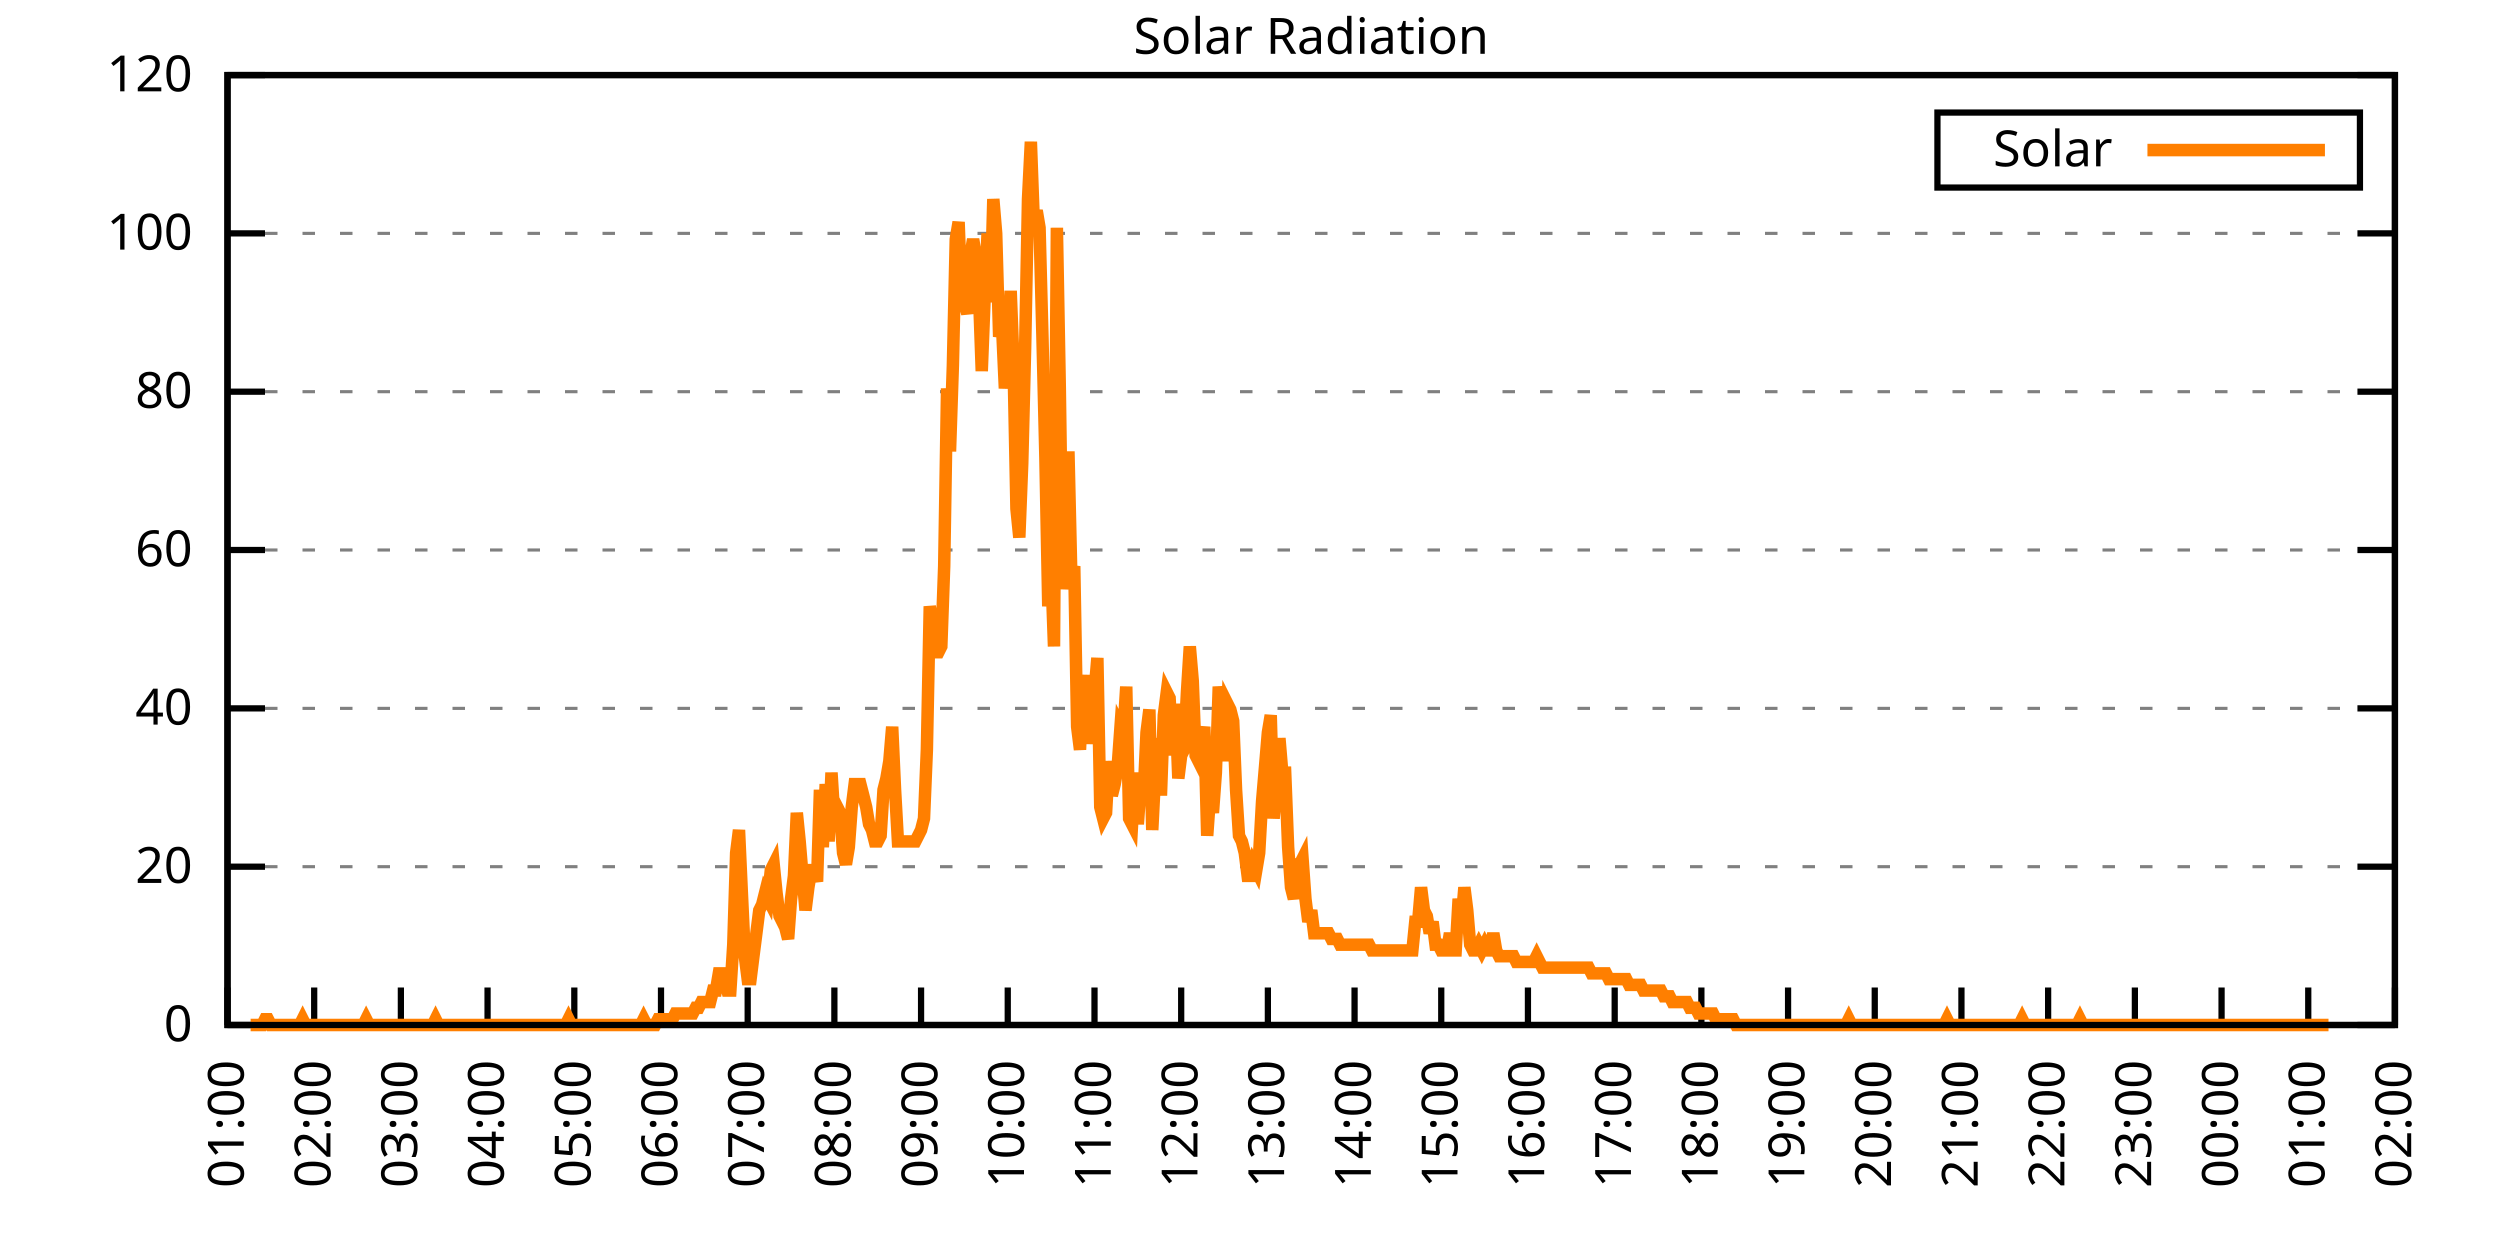
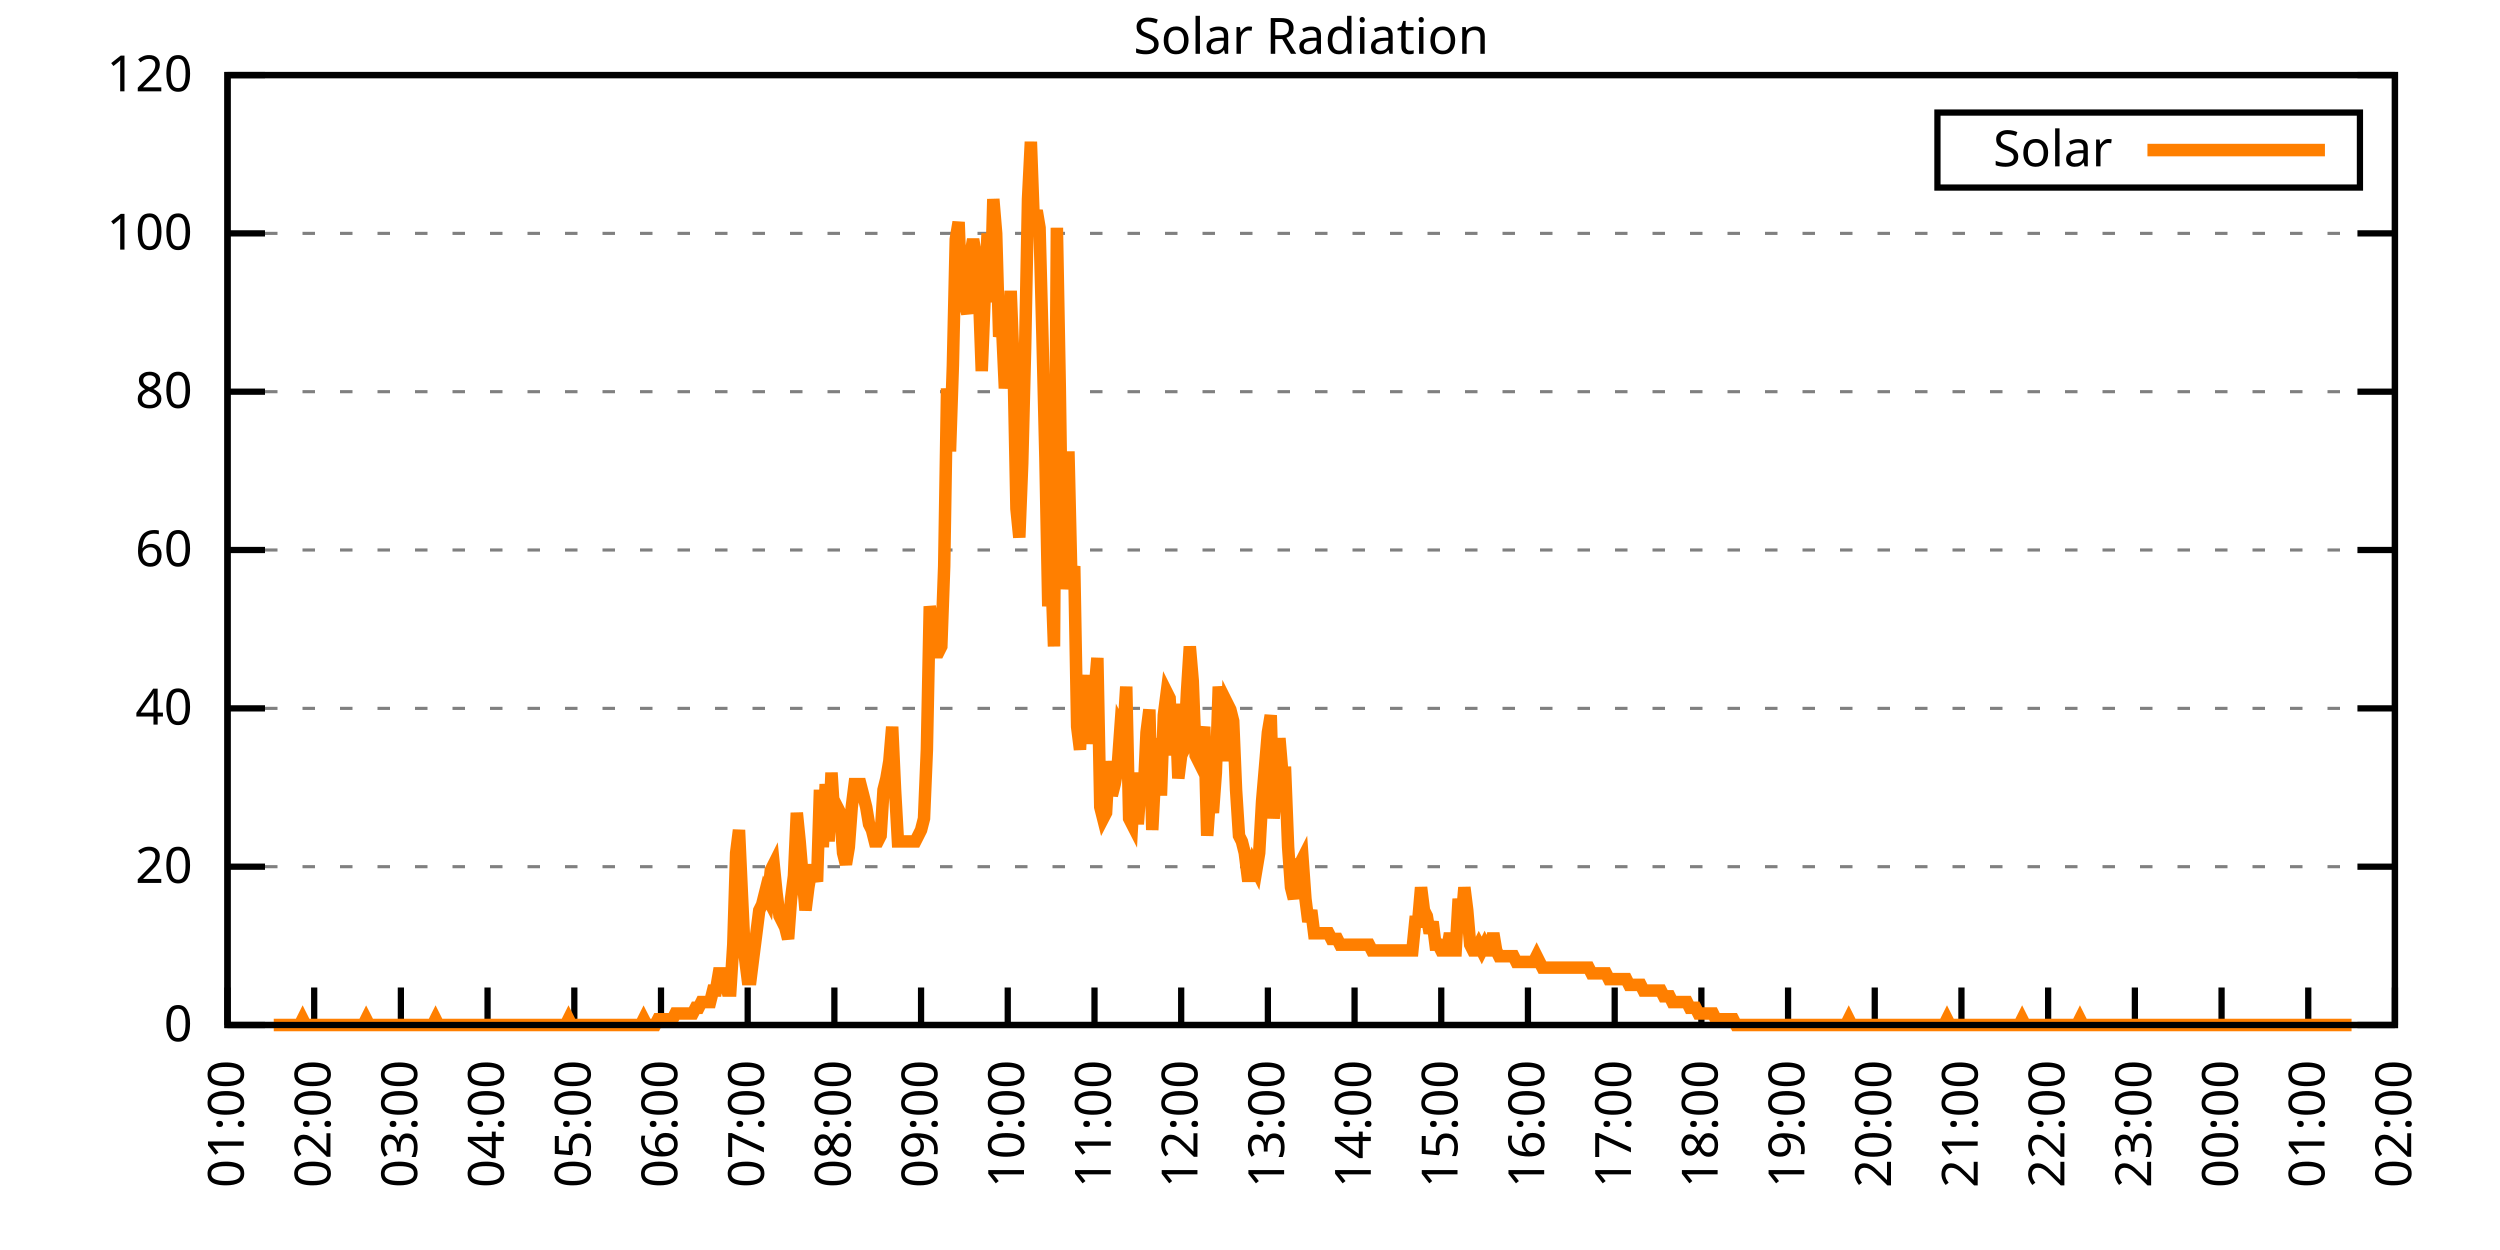
<svg xmlns="http://www.w3.org/2000/svg" xmlns:xlink="http://www.w3.org/1999/xlink" width="400" height="200" viewBox="0 0 400 200">
  <g id="gnuplot_canvas">
    <rect x="0" y="0" width="400" height="200" fill="none" />
    <defs>
      <circle id="gpDot" r="0.5" stroke-width="0.5" stroke="currentColor" />
      <path id="gpPt0" stroke-width="0.333" stroke="currentColor" d="M-1,0 h2 M0,-1 v2" />
      <path id="gpPt1" stroke-width="0.333" stroke="currentColor" d="M-1,-1 L1,1 M1,-1 L-1,1" />
      <path id="gpPt2" stroke-width="0.333" stroke="currentColor" d="M-1,0 L1,0 M0,-1 L0,1 M-1,-1 L1,1 M-1,1 L1,-1" />
      <rect id="gpPt3" stroke-width="0.333" stroke="currentColor" x="-1" y="-1" width="2" height="2" />
      <rect id="gpPt4" stroke-width="0.333" stroke="currentColor" fill="currentColor" x="-1" y="-1" width="2" height="2" />
      <circle id="gpPt5" stroke-width="0.333" stroke="currentColor" cx="0" cy="0" r="1" />
      <use xlink:href="#gpPt5" id="gpPt6" fill="currentColor" stroke="none" />
      <path id="gpPt7" stroke-width="0.333" stroke="currentColor" d="M0,-1.33 L-1.33,0.67 L1.33,0.67 z" />
      <use xlink:href="#gpPt7" id="gpPt8" fill="currentColor" stroke="none" />
      <use xlink:href="#gpPt7" id="gpPt9" stroke="currentColor" transform="rotate(180)" />
      <use xlink:href="#gpPt9" id="gpPt10" fill="currentColor" stroke="none" />
      <use xlink:href="#gpPt3" id="gpPt11" stroke="currentColor" transform="rotate(45)" />
      <use xlink:href="#gpPt11" id="gpPt12" fill="currentColor" stroke="none" />
      <path id="gpPt13" stroke-width="0.333" stroke="currentColor" d="M0,1.330 L1.265,0.411 L0.782,-1.067 L-0.782,-1.076 L-1.265,0.411 z" />
      <use xlink:href="#gpPt13" id="gpPt14" fill="currentColor" stroke="none" />
      <filter id="textbox" filterUnits="objectBoundingBox" x="0" y="0" height="1" width="1">
        <feFlood flood-color="white" flood-opacity="1" result="bgnd" />
        <feComposite in="SourceGraphic" in2="bgnd" operator="atop" />
      </filter>
      <filter id="greybox" filterUnits="objectBoundingBox" x="0" y="0" height="1" width="1">
        <feFlood flood-color="lightgrey" flood-opacity="1" result="grey" />
        <feComposite in="SourceGraphic" in2="grey" operator="atop" />
      </filter>
    </defs>
    <g fill="none" color="white" stroke="currentColor" stroke-width="1.00" stroke-linecap="butt" stroke-linejoin="miter">
</g>
    <g fill="none" color="black" stroke="currentColor" stroke-width="1.00" stroke-linecap="butt" stroke-linejoin="miter">
      <g stroke="none" shape-rendering="crispEdges">
        <polygon fill="rgb(255, 255, 255)" points="36.40,164.00 383.18,164.00 383.18,12.02 36.40,12.02 " />
      </g>
    </g>
    <g fill="none" color="black" stroke="currentColor" stroke-width="1.00" stroke-linecap="butt" stroke-linejoin="miter">
</g>
    <g fill="none" color="black" stroke="black" stroke-width="0.50" stroke-linecap="butt" stroke-linejoin="miter">
</g>
    <g fill="none" color="gray" stroke="currentColor" stroke-width="0.50" stroke-linecap="butt" stroke-linejoin="miter">
      <path stroke="gray" stroke-dasharray="2,4" class="gridline" d="M36.40,164.00 L383.19,164.00  " />
    </g>
    <g fill="none" color="gray" stroke="gray" stroke-width="1.00" stroke-linecap="butt" stroke-linejoin="miter">
</g>
    <g fill="none" color="black" stroke="currentColor" stroke-width="1.00" stroke-linecap="butt" stroke-linejoin="miter">
      <path stroke="black" d="M36.40,164.00 L42.40,164.00 M383.19,164.00 L377.19,164.00  " />
      <g transform="translate(30.80,166.60)" stroke="none" fill="black" font-family="Sans" font-size="8.00" text-anchor="end">
        <text>
          <tspan font-family="Sans"> 0</tspan>
        </text>
      </g>
    </g>
    <g fill="none" color="black" stroke="currentColor" stroke-width="1.00" stroke-linecap="butt" stroke-linejoin="miter">
</g>
    <g fill="none" color="black" stroke="black" stroke-width="0.50" stroke-linecap="butt" stroke-linejoin="miter">
</g>
    <g fill="none" color="gray" stroke="currentColor" stroke-width="0.50" stroke-linecap="butt" stroke-linejoin="miter">
      <path stroke="gray" stroke-dasharray="2,4" class="gridline" d="M36.40,138.67 L383.19,138.67  " />
    </g>
    <g fill="none" color="gray" stroke="gray" stroke-width="1.00" stroke-linecap="butt" stroke-linejoin="miter">
</g>
    <g fill="none" color="black" stroke="currentColor" stroke-width="1.00" stroke-linecap="butt" stroke-linejoin="miter">
      <path stroke="black" d="M36.40,138.67 L42.40,138.67 M383.19,138.67 L377.19,138.67  " />
      <g transform="translate(30.80,141.27)" stroke="none" fill="black" font-family="Sans" font-size="8.00" text-anchor="end">
        <text>
          <tspan font-family="Sans"> 20</tspan>
        </text>
      </g>
    </g>
    <g fill="none" color="black" stroke="currentColor" stroke-width="1.00" stroke-linecap="butt" stroke-linejoin="miter">
</g>
    <g fill="none" color="black" stroke="black" stroke-width="0.50" stroke-linecap="butt" stroke-linejoin="miter">
</g>
    <g fill="none" color="gray" stroke="currentColor" stroke-width="0.50" stroke-linecap="butt" stroke-linejoin="miter">
      <path stroke="gray" stroke-dasharray="2,4" class="gridline" d="M36.40,113.34 L383.19,113.34  " />
    </g>
    <g fill="none" color="gray" stroke="gray" stroke-width="1.00" stroke-linecap="butt" stroke-linejoin="miter">
</g>
    <g fill="none" color="black" stroke="currentColor" stroke-width="1.00" stroke-linecap="butt" stroke-linejoin="miter">
      <path stroke="black" d="M36.40,113.34 L42.40,113.34 M383.19,113.34 L377.19,113.34  " />
      <g transform="translate(30.80,115.94)" stroke="none" fill="black" font-family="Sans" font-size="8.00" text-anchor="end">
        <text>
          <tspan font-family="Sans"> 40</tspan>
        </text>
      </g>
    </g>
    <g fill="none" color="black" stroke="currentColor" stroke-width="1.00" stroke-linecap="butt" stroke-linejoin="miter">
</g>
    <g fill="none" color="black" stroke="black" stroke-width="0.50" stroke-linecap="butt" stroke-linejoin="miter">
</g>
    <g fill="none" color="gray" stroke="currentColor" stroke-width="0.50" stroke-linecap="butt" stroke-linejoin="miter">
      <path stroke="gray" stroke-dasharray="2,4" class="gridline" d="M36.40,88.00 L383.19,88.00  " />
    </g>
    <g fill="none" color="gray" stroke="gray" stroke-width="1.00" stroke-linecap="butt" stroke-linejoin="miter">
</g>
    <g fill="none" color="black" stroke="currentColor" stroke-width="1.00" stroke-linecap="butt" stroke-linejoin="miter">
      <path stroke="black" d="M36.40,88.00 L42.40,88.00 M383.19,88.00 L377.19,88.00  " />
      <g transform="translate(30.80,90.60)" stroke="none" fill="black" font-family="Sans" font-size="8.00" text-anchor="end">
        <text>
          <tspan font-family="Sans"> 60</tspan>
        </text>
      </g>
    </g>
    <g fill="none" color="black" stroke="currentColor" stroke-width="1.00" stroke-linecap="butt" stroke-linejoin="miter">
</g>
    <g fill="none" color="black" stroke="black" stroke-width="0.50" stroke-linecap="butt" stroke-linejoin="miter">
</g>
    <g fill="none" color="gray" stroke="currentColor" stroke-width="0.50" stroke-linecap="butt" stroke-linejoin="miter">
      <path stroke="gray" stroke-dasharray="2,4" class="gridline" d="M36.40,62.67 L383.19,62.67  " />
    </g>
    <g fill="none" color="gray" stroke="gray" stroke-width="1.00" stroke-linecap="butt" stroke-linejoin="miter">
</g>
    <g fill="none" color="black" stroke="currentColor" stroke-width="1.00" stroke-linecap="butt" stroke-linejoin="miter">
      <path stroke="black" d="M36.40,62.67 L42.40,62.67 M383.19,62.67 L377.19,62.67  " />
      <g transform="translate(30.80,65.27)" stroke="none" fill="black" font-family="Sans" font-size="8.00" text-anchor="end">
        <text>
          <tspan font-family="Sans"> 80</tspan>
        </text>
      </g>
    </g>
    <g fill="none" color="black" stroke="currentColor" stroke-width="1.00" stroke-linecap="butt" stroke-linejoin="miter">
</g>
    <g fill="none" color="black" stroke="black" stroke-width="0.50" stroke-linecap="butt" stroke-linejoin="miter">
</g>
    <g fill="none" color="gray" stroke="currentColor" stroke-width="0.50" stroke-linecap="butt" stroke-linejoin="miter">
      <path stroke="gray" stroke-dasharray="2,4" class="gridline" d="M36.40,37.34 L383.19,37.34  " />
    </g>
    <g fill="none" color="gray" stroke="gray" stroke-width="1.00" stroke-linecap="butt" stroke-linejoin="miter">
</g>
    <g fill="none" color="black" stroke="currentColor" stroke-width="1.00" stroke-linecap="butt" stroke-linejoin="miter">
      <path stroke="black" d="M36.40,37.34 L42.40,37.34 M383.19,37.34 L377.19,37.34  " />
      <g transform="translate(30.80,39.94)" stroke="none" fill="black" font-family="Sans" font-size="8.00" text-anchor="end">
        <text>
          <tspan font-family="Sans"> 100</tspan>
        </text>
      </g>
    </g>
    <g fill="none" color="black" stroke="currentColor" stroke-width="1.00" stroke-linecap="butt" stroke-linejoin="miter">
</g>
    <g fill="none" color="black" stroke="black" stroke-width="0.50" stroke-linecap="butt" stroke-linejoin="miter">
</g>
    <g fill="none" color="gray" stroke="currentColor" stroke-width="0.50" stroke-linecap="butt" stroke-linejoin="miter">
      <path stroke="gray" stroke-dasharray="2,4" class="gridline" d="M36.40,12.01 L383.19,12.01  " />
    </g>
    <g fill="none" color="gray" stroke="gray" stroke-width="1.00" stroke-linecap="butt" stroke-linejoin="miter">
</g>
    <g fill="none" color="black" stroke="currentColor" stroke-width="1.00" stroke-linecap="butt" stroke-linejoin="miter">
      <path stroke="black" d="M36.40,12.01 L42.40,12.01 M383.19,12.01 L377.19,12.01  " />
      <g transform="translate(30.80,14.61)" stroke="none" fill="black" font-family="Sans" font-size="8.00" text-anchor="end">
        <text>
          <tspan font-family="Sans"> 120</tspan>
        </text>
      </g>
    </g>
    <g fill="none" color="black" stroke="currentColor" stroke-width="1.00" stroke-linecap="butt" stroke-linejoin="miter">
      <path stroke="black" d="M36.40,164.00 L36.40,158.00  " />
      <g transform="translate(39.00,169.60) rotate(270.00)" stroke="none" fill="black" font-family="Sans" font-size="8.00" text-anchor="end">
        <text>
          <tspan font-family="Sans">01:00</tspan>
        </text>
      </g>
    </g>
    <g fill="none" color="black" stroke="currentColor" stroke-width="1.00" stroke-linecap="butt" stroke-linejoin="miter">
      <path stroke="black" d="M50.27,164.00 L50.27,158.00  " />
      <g transform="translate(52.87,169.60) rotate(270.00)" stroke="none" fill="black" font-family="Sans" font-size="8.00" text-anchor="end">
        <text>
          <tspan font-family="Sans">02:00</tspan>
        </text>
      </g>
    </g>
    <g fill="none" color="black" stroke="currentColor" stroke-width="1.00" stroke-linecap="butt" stroke-linejoin="miter">
      <path stroke="black" d="M64.14,164.00 L64.14,158.00  " />
      <g transform="translate(66.74,169.60) rotate(270.00)" stroke="none" fill="black" font-family="Sans" font-size="8.00" text-anchor="end">
        <text>
          <tspan font-family="Sans">03:00</tspan>
        </text>
      </g>
    </g>
    <g fill="none" color="black" stroke="currentColor" stroke-width="1.00" stroke-linecap="butt" stroke-linejoin="miter">
      <path stroke="black" d="M78.01,164.00 L78.01,158.00  " />
      <g transform="translate(80.61,169.60) rotate(270.00)" stroke="none" fill="black" font-family="Sans" font-size="8.00" text-anchor="end">
        <text>
          <tspan font-family="Sans">04:00</tspan>
        </text>
      </g>
    </g>
    <g fill="none" color="black" stroke="currentColor" stroke-width="1.00" stroke-linecap="butt" stroke-linejoin="miter">
      <path stroke="black" d="M91.89,164.00 L91.89,158.00  " />
      <g transform="translate(94.49,169.60) rotate(270.00)" stroke="none" fill="black" font-family="Sans" font-size="8.00" text-anchor="end">
        <text>
          <tspan font-family="Sans">05:00</tspan>
        </text>
      </g>
    </g>
    <g fill="none" color="black" stroke="currentColor" stroke-width="1.00" stroke-linecap="butt" stroke-linejoin="miter">
      <path stroke="black" d="M105.76,164.00 L105.76,158.00  " />
      <g transform="translate(108.36,169.60) rotate(270.00)" stroke="none" fill="black" font-family="Sans" font-size="8.00" text-anchor="end">
        <text>
          <tspan font-family="Sans">06:00</tspan>
        </text>
      </g>
    </g>
    <g fill="none" color="black" stroke="currentColor" stroke-width="1.00" stroke-linecap="butt" stroke-linejoin="miter">
      <path stroke="black" d="M119.63,164.00 L119.63,158.00  " />
      <g transform="translate(122.23,169.60) rotate(270.00)" stroke="none" fill="black" font-family="Sans" font-size="8.00" text-anchor="end">
        <text>
          <tspan font-family="Sans">07:00</tspan>
        </text>
      </g>
    </g>
    <g fill="none" color="black" stroke="currentColor" stroke-width="1.00" stroke-linecap="butt" stroke-linejoin="miter">
      <path stroke="black" d="M133.50,164.00 L133.50,158.00  " />
      <g transform="translate(136.10,169.60) rotate(270.00)" stroke="none" fill="black" font-family="Sans" font-size="8.00" text-anchor="end">
        <text>
          <tspan font-family="Sans">08:00</tspan>
        </text>
      </g>
    </g>
    <g fill="none" color="black" stroke="currentColor" stroke-width="1.00" stroke-linecap="butt" stroke-linejoin="miter">
      <path stroke="black" d="M147.37,164.00 L147.37,158.00  " />
      <g transform="translate(149.97,169.60) rotate(270.00)" stroke="none" fill="black" font-family="Sans" font-size="8.00" text-anchor="end">
        <text>
          <tspan font-family="Sans">09:00</tspan>
        </text>
      </g>
    </g>
    <g fill="none" color="black" stroke="currentColor" stroke-width="1.00" stroke-linecap="butt" stroke-linejoin="miter">
      <path stroke="black" d="M161.24,164.00 L161.24,158.00  " />
      <g transform="translate(163.84,169.60) rotate(270.00)" stroke="none" fill="black" font-family="Sans" font-size="8.00" text-anchor="end">
        <text>
          <tspan font-family="Sans">10:00</tspan>
        </text>
      </g>
    </g>
    <g fill="none" color="black" stroke="currentColor" stroke-width="1.00" stroke-linecap="butt" stroke-linejoin="miter">
      <path stroke="black" d="M175.12,164.00 L175.12,158.00  " />
      <g transform="translate(177.72,169.60) rotate(270.00)" stroke="none" fill="black" font-family="Sans" font-size="8.00" text-anchor="end">
        <text>
          <tspan font-family="Sans">11:00</tspan>
        </text>
      </g>
    </g>
    <g fill="none" color="black" stroke="currentColor" stroke-width="1.00" stroke-linecap="butt" stroke-linejoin="miter">
      <path stroke="black" d="M188.99,164.00 L188.99,158.00  " />
      <g transform="translate(191.59,169.60) rotate(270.00)" stroke="none" fill="black" font-family="Sans" font-size="8.00" text-anchor="end">
        <text>
          <tspan font-family="Sans">12:00</tspan>
        </text>
      </g>
    </g>
    <g fill="none" color="black" stroke="currentColor" stroke-width="1.00" stroke-linecap="butt" stroke-linejoin="miter">
      <path stroke="black" d="M202.86,164.00 L202.86,158.00  " />
      <g transform="translate(205.46,169.60) rotate(270.00)" stroke="none" fill="black" font-family="Sans" font-size="8.00" text-anchor="end">
        <text>
          <tspan font-family="Sans">13:00</tspan>
        </text>
      </g>
    </g>
    <g fill="none" color="black" stroke="currentColor" stroke-width="1.00" stroke-linecap="butt" stroke-linejoin="miter">
      <path stroke="black" d="M216.73,164.00 L216.73,158.00  " />
      <g transform="translate(219.33,169.60) rotate(270.00)" stroke="none" fill="black" font-family="Sans" font-size="8.00" text-anchor="end">
        <text>
          <tspan font-family="Sans">14:00</tspan>
        </text>
      </g>
    </g>
    <g fill="none" color="black" stroke="currentColor" stroke-width="1.00" stroke-linecap="butt" stroke-linejoin="miter">
      <path stroke="black" d="M230.60,164.00 L230.60,158.00  " />
      <g transform="translate(233.20,169.60) rotate(270.00)" stroke="none" fill="black" font-family="Sans" font-size="8.00" text-anchor="end">
        <text>
          <tspan font-family="Sans">15:00</tspan>
        </text>
      </g>
    </g>
    <g fill="none" color="black" stroke="currentColor" stroke-width="1.00" stroke-linecap="butt" stroke-linejoin="miter">
      <path stroke="black" d="M244.47,164.00 L244.47,158.00  " />
      <g transform="translate(247.07,169.60) rotate(270.00)" stroke="none" fill="black" font-family="Sans" font-size="8.00" text-anchor="end">
        <text>
          <tspan font-family="Sans">16:00</tspan>
        </text>
      </g>
    </g>
    <g fill="none" color="black" stroke="currentColor" stroke-width="1.00" stroke-linecap="butt" stroke-linejoin="miter">
      <path stroke="black" d="M258.35,164.00 L258.35,158.00  " />
      <g transform="translate(260.95,169.60) rotate(270.00)" stroke="none" fill="black" font-family="Sans" font-size="8.00" text-anchor="end">
        <text>
          <tspan font-family="Sans">17:00</tspan>
        </text>
      </g>
    </g>
    <g fill="none" color="black" stroke="currentColor" stroke-width="1.00" stroke-linecap="butt" stroke-linejoin="miter">
      <path stroke="black" d="M272.22,164.00 L272.22,158.00  " />
      <g transform="translate(274.82,169.60) rotate(270.00)" stroke="none" fill="black" font-family="Sans" font-size="8.00" text-anchor="end">
        <text>
          <tspan font-family="Sans">18:00</tspan>
        </text>
      </g>
    </g>
    <g fill="none" color="black" stroke="currentColor" stroke-width="1.00" stroke-linecap="butt" stroke-linejoin="miter">
      <path stroke="black" d="M286.09,164.00 L286.09,158.00  " />
      <g transform="translate(288.69,169.60) rotate(270.00)" stroke="none" fill="black" font-family="Sans" font-size="8.00" text-anchor="end">
        <text>
          <tspan font-family="Sans">19:00</tspan>
        </text>
      </g>
    </g>
    <g fill="none" color="black" stroke="currentColor" stroke-width="1.00" stroke-linecap="butt" stroke-linejoin="miter">
      <path stroke="black" d="M299.96,164.00 L299.96,158.00  " />
      <g transform="translate(302.56,169.60) rotate(270.00)" stroke="none" fill="black" font-family="Sans" font-size="8.00" text-anchor="end">
        <text>
          <tspan font-family="Sans">20:00</tspan>
        </text>
      </g>
    </g>
    <g fill="none" color="black" stroke="currentColor" stroke-width="1.00" stroke-linecap="butt" stroke-linejoin="miter">
      <path stroke="black" d="M313.83,164.00 L313.83,158.00  " />
      <g transform="translate(316.43,169.60) rotate(270.00)" stroke="none" fill="black" font-family="Sans" font-size="8.00" text-anchor="end">
        <text>
          <tspan font-family="Sans">21:00</tspan>
        </text>
      </g>
    </g>
    <g fill="none" color="black" stroke="currentColor" stroke-width="1.00" stroke-linecap="butt" stroke-linejoin="miter">
      <path stroke="black" d="M327.70,164.00 L327.70,158.00  " />
      <g transform="translate(330.30,169.60) rotate(270.00)" stroke="none" fill="black" font-family="Sans" font-size="8.00" text-anchor="end">
        <text>
          <tspan font-family="Sans">22:00</tspan>
        </text>
      </g>
    </g>
    <g fill="none" color="black" stroke="currentColor" stroke-width="1.00" stroke-linecap="butt" stroke-linejoin="miter">
      <path stroke="black" d="M341.58,164.00 L341.58,158.00  " />
      <g transform="translate(344.18,169.60) rotate(270.00)" stroke="none" fill="black" font-family="Sans" font-size="8.00" text-anchor="end">
        <text>
          <tspan font-family="Sans">23:00</tspan>
        </text>
      </g>
    </g>
    <g fill="none" color="black" stroke="currentColor" stroke-width="1.00" stroke-linecap="butt" stroke-linejoin="miter">
      <path stroke="black" d="M355.45,164.00 L355.45,158.00  " />
      <g transform="translate(358.05,169.60) rotate(270.00)" stroke="none" fill="black" font-family="Sans" font-size="8.00" text-anchor="end">
        <text>
          <tspan font-family="Sans">00:00</tspan>
        </text>
      </g>
    </g>
    <g fill="none" color="black" stroke="currentColor" stroke-width="1.00" stroke-linecap="butt" stroke-linejoin="miter">
      <path stroke="black" d="M369.32,164.00 L369.32,158.00  " />
      <g transform="translate(371.92,169.60) rotate(270.00)" stroke="none" fill="black" font-family="Sans" font-size="8.00" text-anchor="end">
        <text>
          <tspan font-family="Sans">01:00</tspan>
        </text>
      </g>
    </g>
    <g fill="none" color="black" stroke="currentColor" stroke-width="1.00" stroke-linecap="butt" stroke-linejoin="miter">
      <path stroke="black" d="M383.19,164.00 L383.19,158.00  " />
      <g transform="translate(385.79,169.60) rotate(270.00)" stroke="none" fill="black" font-family="Sans" font-size="8.00" text-anchor="end">
        <text>
          <tspan font-family="Sans">02:00</tspan>
        </text>
      </g>
    </g>
    <g fill="none" color="black" stroke="currentColor" stroke-width="1.00" stroke-linecap="butt" stroke-linejoin="miter">
</g>
    <g fill="none" color="black" stroke="currentColor" stroke-width="1.00" stroke-linecap="butt" stroke-linejoin="miter">
      <path stroke="black" d="M36.40,12.01 L36.40,164.00 L383.19,164.00 L383.19,12.01 L36.40,12.01 Z  " />
    </g>
    <g fill="none" color="black" stroke="currentColor" stroke-width="1.00" stroke-linecap="butt" stroke-linejoin="miter">
</g>
    <g fill="none" color="black" stroke="currentColor" stroke-width="1.00" stroke-linecap="butt" stroke-linejoin="miter">
      <path stroke="black" d="M309.99,30.01 L309.99,18.01 L377.59,18.01 L377.59,30.01 L309.99,30.01 Z  " />
    </g>
    <g id="Solar_Radiation_plot_1">
      <g fill="none" color="white" stroke="black" stroke-width="2.00" stroke-linecap="butt" stroke-linejoin="miter">
</g>
      <g fill="none" color="black" stroke="currentColor" stroke-width="2.00" stroke-linecap="butt" stroke-linejoin="miter">
        <g transform="translate(337.99,26.61)" stroke="none" fill="black" font-family="Sans" font-size="8.00" text-anchor="end">
          <text>
            <tspan font-family="Sans">Solar</tspan>
          </text>
        </g>
      </g>
      <g fill="none" color="black" stroke="currentColor" stroke-width="2.00" stroke-linecap="butt" stroke-linejoin="miter">
-         <path stroke="rgb(255, 127,   0)" d="M343.59,24.01 L371.99,24.01 M40.10,164.00 L40.56,164.00 L41.02,164.00 L41.49,164.00 L41.95,164.00 L42.41,163.08   L42.87,163.08 L43.34,164.00 L43.80,164.00 L44.26,164.00 L44.72,164.00 L45.19,164.00 L45.65,164.00 L46.11,164.00   L46.57,164.00 L47.03,164.00 L47.50,164.00 L47.96,164.00 L48.42,163.08 L48.88,164.00 L49.35,164.00 L49.81,164.00   L50.27,164.00 L50.73,164.00 L51.20,164.00 L51.66,164.00 L52.12,164.00 L52.58,164.00 L53.05,164.00 L53.51,164.00   L53.97,164.00 L54.43,164.00 L54.90,164.00 L55.36,164.00 L55.82,164.00 L56.28,164.00 L56.75,164.00 L57.21,164.00   L57.67,164.00 L58.13,164.00 L58.59,163.08 L59.06,164.00 L59.52,164.00 L59.98,164.00 L60.44,164.00 L60.91,164.00   L61.37,164.00 L61.83,164.00 L62.29,164.00 L62.76,164.00 L63.22,164.00 L63.68,164.00 L64.14,164.00 L64.61,164.00   L65.07,164.00 L65.53,164.00 L65.99,164.00 L66.46,164.00 L66.92,164.00 L67.38,164.00 L67.84,164.00 L68.30,164.00   L68.77,164.00 L69.23,164.00 L69.69,163.08 L70.15,164.00 L70.62,164.00 L71.08,164.00 L71.54,164.00 L72.00,164.00   L72.47,164.00 L72.93,164.00 L73.39,164.00 L73.85,164.00 L74.32,164.00 L74.78,164.00 L75.24,164.00 L75.70,164.00   L76.17,164.00 L76.63,164.00 L77.09,164.00 L77.55,164.00 L78.01,164.00 L78.48,164.00 L78.94,164.00 L79.40,164.00   L79.86,164.00 L80.33,164.00 L80.79,164.00 L81.25,164.00 L81.71,164.00 L82.18,164.00 L82.64,164.00 L83.10,164.00   L83.56,164.00 L84.03,164.00 L84.49,164.00 L84.95,164.00 L85.41,164.00 L85.88,164.00 L86.34,164.00 L86.80,164.00   L87.26,164.00 L87.72,164.00 L88.19,164.00 L88.65,164.00 L89.11,164.00 L89.57,164.00 L90.04,164.00 L90.50,164.00   L90.96,163.08 L91.42,164.00 L91.89,164.00 L92.35,164.00 L92.81,164.00 L93.27,164.00 L93.74,164.00 L94.20,164.00   L94.66,164.00 L95.12,164.00 L95.59,164.00 L96.05,164.00 L96.51,164.00 L96.97,164.00 L97.44,164.00 L97.90,164.00   L98.36,164.00 L98.82,164.00 L99.28,164.00 L99.75,164.00 L100.21,164.00 L100.67,164.00 L101.13,164.00 L101.60,164.00   L102.06,164.00 L102.52,164.00 L102.98,163.08 L103.45,164.00 L103.91,164.00 L104.37,164.00 L104.83,164.00 L105.30,163.08   L105.76,163.08 L106.22,163.08 L106.68,163.08 L107.15,163.08 L107.61,163.08 L108.07,162.16 L108.53,162.16 L108.99,162.16   L109.46,162.16 L109.92,162.16 L110.38,162.16 L110.84,162.16 L111.31,161.25 L111.77,161.25 L112.23,160.33 L112.69,160.33   L113.16,160.33 L113.62,160.33 L114.08,158.49 L114.54,158.49 L115.01,155.74 L115.47,155.74 L115.93,156.66 L116.39,158.49   L116.86,158.49 L117.32,151.15 L117.78,136.47 L118.24,132.80 L118.70,142.89 L119.17,152.99 L119.63,156.66 L120.09,156.66   L120.55,152.99 L121.02,149.32 L121.48,145.65 L121.94,144.73 L122.40,142.89 L122.87,143.81 L123.33,139.22 L123.79,138.30   L124.25,142.89 L124.72,146.56 L125.18,147.48 L125.64,148.40 L126.10,150.23 L126.57,143.81 L127.03,140.14 L127.49,130.05   L127.95,134.63 L128.41,140.14 L128.88,145.65 L129.34,141.98 L129.80,139.22 L130.26,139.22 L130.73,141.06 L131.19,126.37   L131.65,135.55 L132.11,125.46 L132.58,134.63 L133.04,123.62 L133.50,130.96 L133.96,129.13 L134.43,130.05 L134.89,136.47   L135.35,138.30 L135.81,135.55 L136.28,129.13 L136.74,125.46 L137.20,125.46 L137.66,125.46 L138.13,127.29 L138.59,129.13   L139.05,131.88 L139.51,132.80 L139.97,134.63 L140.44,134.63 L140.90,133.72 L141.36,126.37 L141.82,124.54 L142.29,121.79   L142.75,116.28 L143.21,126.37 L143.67,134.63 L144.14,134.63 L144.60,134.63 L145.06,134.63 L145.52,134.63 L145.99,134.63   L146.45,134.63 L146.91,133.72 L147.37,132.80 L147.84,130.96 L148.30,119.95 L148.76,97.01 L149.22,99.76 L149.68,104.35   L150.15,104.35 L150.61,103.43 L151.07,90.59 L151.53,62.14 L152.00,72.23 L152.46,58.47 L152.92,38.28 L153.38,35.52   L153.85,48.37 L154.31,48.37 L154.77,50.21 L155.23,41.03 L155.70,38.28 L156.16,41.03 L156.62,46.54 L157.08,59.38   L157.55,47.45 L158.01,37.36 L158.47,48.37 L158.93,31.85 L159.39,37.36 L159.86,53.88 L160.32,52.04 L160.78,62.14   L161.24,57.55 L161.71,46.54 L162.17,58.47 L162.63,81.41 L163.09,86.00 L163.56,74.07 L164.02,55.71 L164.48,31.85   L164.94,22.68 L165.41,35.52 L165.87,33.69 L166.33,36.44 L166.79,53.88 L167.26,73.15 L167.72,97.01 L168.18,90.59   L168.64,103.43 L169.10,36.44 L169.57,62.14 L170.03,94.26 L170.49,88.75 L170.95,72.23 L171.42,92.42 L171.88,90.59   L172.34,116.28 L172.80,119.95 L173.27,108.94 L173.73,113.53 L174.19,108.02 L174.65,119.03 L175.12,110.77 L175.58,105.27   L176.04,129.13 L176.50,130.96 L176.97,130.05 L177.43,121.79 L177.89,127.29 L178.35,125.46 L178.82,122.70 L179.28,116.28   L179.74,117.20 L180.20,109.86 L180.66,130.96 L181.13,131.88 L181.59,123.62 L182.05,131.88 L182.51,125.46 L182.98,127.29   L183.44,117.20 L183.90,113.53 L184.36,132.80 L184.83,123.62 L185.29,118.12 L185.75,127.29 L186.21,114.44 L186.68,110.77   L187.14,111.69 L187.60,120.87 L188.06,112.61 L188.53,124.54 L188.99,120.87 L189.45,119.95 L189.91,110.77 L190.37,103.43   L190.84,108.94 L191.30,120.87 L191.76,121.79 L192.22,119.03 L192.69,116.28 L193.15,133.72 L193.61,127.29 L194.07,130.05   L194.54,123.62 L195.00,109.86 L195.46,113.53 L195.92,121.79 L196.39,112.61 L196.85,113.53 L197.31,115.36 L197.77,126.37   L198.24,133.72 L198.70,134.63 L199.16,136.47 L199.62,140.14 L200.08,140.14 L200.55,138.30 L201.01,139.22 L201.47,136.47   L201.93,128.21 L202.40,122.70 L202.86,117.20 L203.32,114.44 L203.78,130.96 L204.25,125.46 L204.71,118.12 L205.17,123.62   L205.63,123.62 L206.10,135.55 L206.56,141.98 L207.02,143.81 L207.48,138.30 L207.95,138.30 L208.41,137.39 L208.87,143.81   L209.33,147.48 L209.80,145.65 L210.26,149.32 L210.72,149.32 L211.18,149.32 L211.64,149.32 L212.11,149.32 L212.57,149.32   L213.03,150.23 L213.49,150.23 L213.96,150.23 L214.42,151.15 L214.88,151.15 L215.34,151.15 L215.81,151.15 L216.27,151.15   L216.73,151.15 L217.19,151.15 L217.66,151.15 L218.12,151.15 L218.58,151.15 L219.04,151.15 L219.51,152.07 L219.97,152.07   L220.43,152.07 L220.89,152.07 L221.35,152.07 L221.82,152.07 L222.28,152.07 L222.74,152.07 L223.20,152.07 L223.67,152.07   L224.13,152.07 L224.59,152.07 L225.05,152.07 L225.52,152.07 L225.98,152.07 L226.44,147.48 L226.90,147.48 L227.37,141.98   L227.83,145.65 L228.29,146.56 L228.75,149.32 L229.22,147.48 L229.68,151.15 L230.14,151.15 L230.60,152.07 L231.06,152.07   L231.53,152.07 L231.99,149.32 L232.45,152.07 L232.91,152.07 L233.38,143.81 L233.84,147.48 L234.30,141.98 L234.76,145.65   L235.23,151.15 L235.69,152.07 L236.15,152.07 L236.61,151.15 L237.08,152.07 L237.54,151.15 L238.00,152.07 L238.46,152.07   L238.93,149.32 L239.39,152.07 L239.85,152.99 L240.31,152.99 L240.77,152.99 L241.24,152.99 L241.70,152.99 L242.16,152.99   L242.62,153.91 L243.09,153.91 L243.55,153.91 L244.01,153.91 L244.47,153.91 L244.94,153.91 L245.40,153.91 L245.86,152.99   L246.32,153.91 L246.79,154.82 L247.25,154.82 L247.71,154.82 L248.17,154.82 L248.64,154.82 L249.10,154.82 L249.56,154.82   L250.02,154.82 L250.49,154.82 L250.95,154.82 L251.41,154.82 L251.87,154.82 L252.33,154.82 L252.80,154.82 L253.26,154.82   L253.72,154.82 L254.18,154.82 L254.65,155.74 L255.11,155.74 L255.57,155.74 L256.03,155.74 L256.50,155.74 L256.96,155.74   L257.42,156.66 L257.88,156.66 L258.35,156.66 L258.81,156.66 L259.27,156.66 L259.73,156.66 L260.20,156.66 L260.66,157.58   L261.12,157.58 L261.58,157.58 L262.04,157.58 L262.51,157.58 L262.97,158.49 L263.43,158.49 L263.89,158.49 L264.36,158.49   L264.82,158.49 L265.28,158.49 L265.74,158.49 L266.21,159.41 L266.67,159.41 L267.13,159.41 L267.59,160.33 L268.06,160.33   L268.52,160.33 L268.98,160.33 L269.44,160.33 L269.91,160.33 L270.37,161.25 L270.83,161.25 L271.29,161.25 L271.75,162.16   L272.22,162.16 L272.68,162.16 L273.14,162.16 L273.60,162.16 L274.07,162.16 L274.53,163.08 L274.99,163.08 L275.45,163.08   L275.92,163.08 L276.38,163.08 L276.84,163.08 L277.30,163.08 L277.77,164.00 L278.23,164.00 L278.69,164.00 L279.15,164.00   L279.62,164.00 L280.08,164.00 L280.54,164.00 L281.00,164.00 L281.46,164.00 L281.93,164.00 L282.39,164.00 L282.85,164.00   L283.31,164.00 L283.78,164.00 L284.24,164.00 L284.70,164.00 L285.16,164.00 L285.63,164.00 L286.09,164.00 L286.55,164.00   L287.01,164.00 L287.48,164.00 L287.94,164.00 L288.40,164.00 L288.86,164.00 L289.33,164.00 L289.79,164.00 L290.25,164.00   L290.71,164.00 L291.18,164.00 L291.64,164.00 L292.10,164.00 L292.56,164.00 L293.02,164.00 L293.49,164.00 L293.95,164.00   L294.41,164.00 L294.87,164.00 L295.34,164.00 L295.80,163.08 L296.26,164.00 L296.72,164.00 L297.19,164.00 L297.65,164.00   L298.11,164.00 L298.57,164.00 L299.04,164.00 L299.50,164.00 L299.96,164.00 L300.42,164.00 L300.89,164.00 L301.35,164.00   L301.81,164.00 L302.27,164.00 L302.73,164.00 L303.20,164.00 L303.66,164.00 L304.12,164.00 L304.58,164.00 L305.05,164.00   L305.51,164.00 L305.97,164.00 L306.43,164.00 L306.90,164.00 L307.36,164.00 L307.82,164.00 L308.28,164.00 L308.75,164.00   L309.21,164.00 L309.67,164.00 L310.13,164.00 L310.60,164.00 L311.06,164.00 L311.52,163.08 L311.98,164.00 L312.44,164.00   L312.91,164.00 L313.37,164.00 L313.83,164.00 L314.29,164.00 L314.76,164.00 L315.22,164.00 L315.68,164.00 L316.14,164.00   L316.61,164.00 L317.07,164.00 L317.53,164.00 L317.99,164.00 L318.46,164.00 L318.92,164.00 L319.38,164.00 L319.84,164.00   L320.31,164.00 L320.77,164.00 L321.23,164.00 L321.69,164.00 L322.15,164.00 L322.62,164.00 L323.08,164.00 L323.54,163.08   L324.00,164.00 L324.47,164.00 L324.93,164.00 L325.39,164.00 L325.85,164.00 L326.32,164.00 L326.78,164.00 L327.24,164.00   L327.70,164.00 L328.17,164.00 L328.63,164.00 L329.09,164.00 L329.55,164.00 L330.02,164.00 L330.48,164.00 L330.94,164.00   L331.40,164.00 L331.87,164.00 L332.33,164.00 L332.79,163.08 L333.25,164.00 L333.71,164.00 L334.18,164.00 L334.64,164.00   L335.10,164.00 L335.56,164.00 L336.03,164.00 L336.49,164.00 L336.95,164.00 L337.41,164.00 L337.88,164.00 L338.34,164.00   L338.80,164.00 L339.26,164.00 L339.73,164.00 L340.19,164.00 L340.65,164.00 L341.11,164.00 L341.58,164.00 L342.04,164.00   L342.50,164.00 L342.96,164.00 L343.42,164.00 L343.89,164.00 L344.35,164.00 L344.81,164.00 L345.27,164.00 L345.74,164.00   L346.20,164.00 L346.66,164.00 L347.12,164.00 L347.59,164.00 L348.05,164.00 L348.51,164.00 L348.97,164.00 L349.44,164.00   L349.90,164.00 L350.36,164.00 L350.82,164.00 L351.29,164.00 L351.75,164.00 L352.21,164.00 L352.67,164.00 L353.13,164.00   L353.60,164.00 L354.06,164.00 L354.52,164.00 L354.98,164.00 L355.45,164.00 L355.91,164.00 L356.37,164.00 L356.83,164.00   L357.30,164.00 L357.76,164.00 L358.22,164.00 L358.68,164.00 L359.15,164.00 L359.61,164.00 L360.07,164.00 L360.53,164.00   L361.00,164.00 L361.46,164.00 L361.92,164.00 L362.38,164.00 L362.84,164.00 L363.31,164.00 L363.77,164.00 L364.23,164.00   L364.69,164.00 L365.16,164.00 L365.62,164.00 L366.08,164.00 L366.54,164.00 L367.01,164.00 L367.47,164.00 L367.93,164.00   L368.39,164.00 L368.86,164.00 L369.32,164.00 L369.78,164.00 L370.24,164.00 L370.71,164.00 L371.17,164.00 L371.63,164.00   L372.09,164.00 L372.56,164.00  " />
+         <path stroke="rgb(255, 127,   0)" d="M343.59,24.01 L371.99,24.01 M43.80,164.00 L44.26,164.00 L44.72,164.00 L45.19,164.00 L45.65,164.00 L46.11,164.00   L46.57,164.00 L47.03,164.00 L47.50,164.00 L47.96,164.00 L48.42,163.08 L48.88,164.00 L49.35,164.00 L49.81,164.00   L50.27,164.00 L50.73,164.00 L51.20,164.00 L51.66,164.00 L52.12,164.00 L52.58,164.00 L53.05,164.00 L53.51,164.00   L53.97,164.00 L54.43,164.00 L54.90,164.00 L55.36,164.00 L55.82,164.00 L56.28,164.00 L56.75,164.00 L57.21,164.00   L57.67,164.00 L58.13,164.00 L58.59,163.08 L59.06,164.00 L59.52,164.00 L59.98,164.00 L60.44,164.00 L60.91,164.00   L61.37,164.00 L61.83,164.00 L62.29,164.00 L62.76,164.00 L63.22,164.00 L63.68,164.00 L64.14,164.00 L64.61,164.00   L65.07,164.00 L65.53,164.00 L65.99,164.00 L66.46,164.00 L66.92,164.00 L67.38,164.00 L67.84,164.00 L68.30,164.00   L68.77,164.00 L69.23,164.00 L69.69,163.08 L70.15,164.00 L70.62,164.00 L71.08,164.00 L71.54,164.00 L72.00,164.00   L72.47,164.00 L72.93,164.00 L73.39,164.00 L73.85,164.00 L74.32,164.00 L74.78,164.00 L75.24,164.00 L75.70,164.00   L76.17,164.00 L76.63,164.00 L77.09,164.00 L77.55,164.00 L78.01,164.00 L78.48,164.00 L78.94,164.00 L79.40,164.00   L79.86,164.00 L80.33,164.00 L80.79,164.00 L81.25,164.00 L81.71,164.00 L82.18,164.00 L82.64,164.00 L83.10,164.00   L83.56,164.00 L84.03,164.00 L84.49,164.00 L84.95,164.00 L85.41,164.00 L85.88,164.00 L86.34,164.00 L86.80,164.00   L87.26,164.00 L87.72,164.00 L88.19,164.00 L88.65,164.00 L89.11,164.00 L89.57,164.00 L90.04,164.00 L90.50,164.00   L90.96,163.08 L91.42,164.00 L91.89,164.00 L92.35,164.00 L92.81,164.00 L93.27,164.00 L93.74,164.00 L94.20,164.00   L94.66,164.00 L95.12,164.00 L95.59,164.00 L96.05,164.00 L96.51,164.00 L96.97,164.00 L97.44,164.00 L97.90,164.00   L98.36,164.00 L98.82,164.00 L99.28,164.00 L99.75,164.00 L100.21,164.00 L100.67,164.00 L101.13,164.00 L101.60,164.00   L102.06,164.00 L102.52,164.00 L102.98,163.08 L103.45,164.00 L103.91,164.00 L104.37,164.00 L104.83,164.00 L105.30,163.08   L105.76,163.08 L106.22,163.08 L106.68,163.08 L107.15,163.08 L107.61,163.08 L108.07,162.16 L108.53,162.16 L108.99,162.16   L109.46,162.16 L109.92,162.16 L110.38,162.16 L110.84,162.16 L111.31,161.25 L111.77,161.25 L112.23,160.33 L112.69,160.33   L113.16,160.33 L113.62,160.33 L114.08,158.49 L114.54,158.49 L115.01,155.74 L115.47,155.74 L115.93,156.66 L116.39,158.49   L116.86,158.49 L117.32,151.15 L117.78,136.47 L118.24,132.80 L118.70,142.89 L119.17,152.99 L119.63,156.66 L120.09,156.66   L120.55,152.99 L121.02,149.32 L121.48,145.65 L121.94,144.73 L122.40,142.89 L122.87,143.81 L123.33,139.22 L123.79,138.30   L124.25,142.89 L124.72,146.56 L125.18,147.48 L125.64,148.40 L126.10,150.23 L126.57,143.81 L127.03,140.14 L127.49,130.05   L127.95,134.63 L128.41,140.14 L128.88,145.65 L129.34,141.98 L129.80,139.22 L130.26,139.22 L130.73,141.06 L131.19,126.37   L131.65,135.55 L132.11,125.46 L132.58,134.63 L133.04,123.62 L133.50,130.96 L133.96,129.13 L134.43,130.05 L134.89,136.47   L135.35,138.30 L135.81,135.55 L136.28,129.13 L136.74,125.46 L137.20,125.46 L137.66,125.46 L138.13,127.29 L138.59,129.13   L139.05,131.88 L139.51,132.80 L139.97,134.63 L140.44,134.63 L140.90,133.72 L141.36,126.37 L141.82,124.54 L142.29,121.79   L142.75,116.28 L143.21,126.37 L143.67,134.63 L144.14,134.63 L144.60,134.63 L145.06,134.63 L145.52,134.63 L145.99,134.63   L146.45,134.63 L146.91,133.72 L147.37,132.80 L147.84,130.96 L148.30,119.95 L148.76,97.01 L149.22,99.76 L149.68,104.35   L150.15,104.35 L150.61,103.43 L151.07,90.59 L151.53,62.14 L152.00,72.23 L152.46,58.47 L152.92,38.28 L153.38,35.52   L153.85,48.37 L154.31,48.37 L154.77,50.21 L155.23,41.03 L155.70,38.28 L156.16,41.03 L156.62,46.54 L157.08,59.38   L157.55,47.45 L158.01,37.36 L158.47,48.37 L158.93,31.85 L159.39,37.36 L159.86,53.88 L160.32,52.04 L160.78,62.14   L161.24,57.55 L161.71,46.54 L162.17,58.47 L162.63,81.41 L163.09,86.00 L163.56,74.07 L164.02,55.71 L164.48,31.85   L164.94,22.68 L165.41,35.52 L165.87,33.69 L166.33,36.44 L166.79,53.88 L167.26,73.15 L167.72,97.01 L168.18,90.59   L168.64,103.43 L169.10,36.44 L169.57,62.14 L170.03,94.26 L170.49,88.75 L170.95,72.23 L171.42,92.42 L171.88,90.59   L172.34,116.28 L172.80,119.95 L173.27,108.94 L173.73,113.53 L174.19,108.02 L174.65,119.03 L175.12,110.77 L175.58,105.27   L176.04,129.13 L176.50,130.96 L176.97,130.05 L177.43,121.79 L177.89,127.29 L178.35,125.46 L178.82,122.70 L179.28,116.28   L179.74,117.20 L180.20,109.86 L180.66,130.96 L181.13,131.88 L181.59,123.62 L182.05,131.88 L182.51,125.46 L182.98,127.29   L183.44,117.20 L183.90,113.53 L184.36,132.80 L184.83,123.62 L185.29,118.12 L185.75,127.29 L186.21,114.44 L186.68,110.77   L187.14,111.69 L187.60,120.87 L188.06,112.61 L188.53,124.54 L188.99,120.87 L189.45,119.95 L189.91,110.77 L190.37,103.43   L190.84,108.94 L191.30,120.87 L191.76,121.79 L192.22,119.03 L192.69,116.28 L193.15,133.72 L193.61,127.29 L194.07,130.05   L194.54,123.62 L195.00,109.86 L195.46,113.53 L195.92,121.79 L196.39,112.61 L196.85,113.53 L197.31,115.36 L197.77,126.37   L198.24,133.72 L198.70,134.63 L199.16,136.47 L199.62,140.14 L200.08,140.14 L200.55,138.30 L201.01,139.22 L201.47,136.47   L201.93,128.21 L202.40,122.70 L202.86,117.20 L203.32,114.44 L203.78,130.96 L204.25,125.46 L204.71,118.12 L205.17,123.62   L205.63,123.62 L206.10,135.55 L206.56,141.98 L207.02,143.81 L207.48,138.30 L207.95,138.30 L208.41,137.39 L208.87,143.81   L209.33,147.48 L209.80,145.65 L210.26,149.32 L210.72,149.32 L211.18,149.32 L211.64,149.32 L212.11,149.32 L212.57,149.32   L213.03,150.23 L213.49,150.23 L213.96,150.23 L214.42,151.15 L214.88,151.15 L215.34,151.15 L215.81,151.15 L216.27,151.15   L216.73,151.15 L217.19,151.15 L217.66,151.15 L218.12,151.15 L218.58,151.15 L219.04,151.15 L219.51,152.07 L219.97,152.07   L220.43,152.07 L220.89,152.07 L221.35,152.07 L221.82,152.07 L222.28,152.07 L222.74,152.07 L223.20,152.07 L223.67,152.07   L224.13,152.07 L224.59,152.07 L225.05,152.07 L225.52,152.07 L225.98,152.07 L226.44,147.48 L226.90,147.48 L227.37,141.98   L227.83,145.65 L228.29,146.56 L228.75,149.32 L229.22,147.48 L229.68,151.15 L230.14,151.15 L230.60,152.07 L231.06,152.07   L231.53,152.07 L231.99,149.32 L232.45,152.07 L232.91,152.07 L233.38,143.81 L233.84,147.48 L234.30,141.98 L234.76,145.65   L235.23,151.15 L235.69,152.07 L236.15,152.07 L236.61,151.15 L237.08,152.07 L237.54,151.15 L238.00,152.07 L238.46,152.07   L238.93,149.32 L239.39,152.07 L239.85,152.99 L240.31,152.99 L240.77,152.99 L241.24,152.99 L241.70,152.99 L242.16,152.99   L242.62,153.91 L243.09,153.91 L243.55,153.91 L244.01,153.91 L244.47,153.91 L244.94,153.91 L245.40,153.91 L245.86,152.99   L246.32,153.91 L246.79,154.82 L247.25,154.82 L247.71,154.82 L248.17,154.82 L248.64,154.82 L249.10,154.82 L249.56,154.82   L250.02,154.82 L250.49,154.82 L250.95,154.82 L251.41,154.82 L251.87,154.82 L252.33,154.82 L252.80,154.82 L253.26,154.82   L253.72,154.82 L254.18,154.82 L254.65,155.74 L255.11,155.74 L255.57,155.74 L256.03,155.74 L256.50,155.74 L256.96,155.74   L257.42,156.66 L257.88,156.66 L258.35,156.66 L258.81,156.66 L259.27,156.66 L259.73,156.66 L260.20,156.66 L260.66,157.58   L261.12,157.58 L261.58,157.58 L262.04,157.58 L262.51,157.58 L262.97,158.49 L263.43,158.49 L263.89,158.49 L264.36,158.49   L264.82,158.49 L265.28,158.49 L265.74,158.49 L266.21,159.41 L266.67,159.41 L267.13,159.41 L267.59,160.33 L268.06,160.33   L268.52,160.33 L268.98,160.33 L269.44,160.33 L269.91,160.33 L270.37,161.25 L270.83,161.25 L271.29,161.25 L271.75,162.16   L272.22,162.16 L272.68,162.16 L273.14,162.16 L273.60,162.16 L274.07,162.16 L274.53,163.08 L274.99,163.08 L275.45,163.08   L275.92,163.08 L276.38,163.08 L276.84,163.08 L277.30,163.08 L277.77,164.00 L278.23,164.00 L278.69,164.00 L279.15,164.00   L279.62,164.00 L280.08,164.00 L280.54,164.00 L281.00,164.00 L281.46,164.00 L281.93,164.00 L282.39,164.00 L282.85,164.00   L283.31,164.00 L283.78,164.00 L284.24,164.00 L284.70,164.00 L285.16,164.00 L285.63,164.00 L286.09,164.00 L286.55,164.00   L287.01,164.00 L287.48,164.00 L287.94,164.00 L288.40,164.00 L288.86,164.00 L289.33,164.00 L289.79,164.00 L290.25,164.00   L290.71,164.00 L291.18,164.00 L291.64,164.00 L292.10,164.00 L292.56,164.00 L293.02,164.00 L293.49,164.00 L293.95,164.00   L294.41,164.00 L294.87,164.00 L295.34,164.00 L295.80,163.08 L296.26,164.00 L296.72,164.00 L297.19,164.00 L297.65,164.00   L298.11,164.00 L298.57,164.00 L299.04,164.00 L299.50,164.00 L299.96,164.00 L300.42,164.00 L300.89,164.00 L301.35,164.00   L301.81,164.00 L302.27,164.00 L302.73,164.00 L303.20,164.00 L303.66,164.00 L304.12,164.00 L304.58,164.00 L305.05,164.00   L305.51,164.00 L305.97,164.00 L306.43,164.00 L306.90,164.00 L307.36,164.00 L307.82,164.00 L308.28,164.00 L308.75,164.00   L309.21,164.00 L309.67,164.00 L310.13,164.00 L310.60,164.00 L311.06,164.00 L311.52,163.08 L311.98,164.00 L312.44,164.00   L312.91,164.00 L313.37,164.00 L313.83,164.00 L314.29,164.00 L314.76,164.00 L315.22,164.00 L315.68,164.00 L316.14,164.00   L316.61,164.00 L317.07,164.00 L317.53,164.00 L317.99,164.00 L318.46,164.00 L318.92,164.00 L319.38,164.00 L319.84,164.00   L320.31,164.00 L320.77,164.00 L321.23,164.00 L321.69,164.00 L322.15,164.00 L322.62,164.00 L323.08,164.00 L323.54,163.08   L324.00,164.00 L324.47,164.00 L324.93,164.00 L325.39,164.00 L325.85,164.00 L326.32,164.00 L326.78,164.00 L327.24,164.00   L327.70,164.00 L328.17,164.00 L328.63,164.00 L329.09,164.00 L329.55,164.00 L330.02,164.00 L330.48,164.00 L330.94,164.00   L331.40,164.00 L331.87,164.00 L332.33,164.00 L332.79,163.08 L333.25,164.00 L333.71,164.00 L334.18,164.00 L334.64,164.00   L335.10,164.00 L335.56,164.00 L336.03,164.00 L336.49,164.00 L336.95,164.00 L337.41,164.00 L337.88,164.00 L338.34,164.00   L338.80,164.00 L339.26,164.00 L339.73,164.00 L340.19,164.00 L340.65,164.00 L341.11,164.00 L341.58,164.00 L342.04,164.00   L342.50,164.00 L342.96,164.00 L343.42,164.00 L343.89,164.00 L344.35,164.00 L344.81,164.00 L345.27,164.00 L345.74,164.00   L346.20,164.00 L346.66,164.00 L347.12,164.00 L347.59,164.00 L348.05,164.00 L348.51,164.00 L348.97,164.00 L349.44,164.00   L349.90,164.00 L350.36,164.00 L350.82,164.00 L351.29,164.00 L351.75,164.00 L352.21,164.00 L352.67,164.00 L353.13,164.00   L353.60,164.00 L354.06,164.00 L354.52,164.00 L354.98,164.00 L355.45,164.00 L355.91,164.00 L356.37,164.00 L356.83,164.00   L357.30,164.00 L357.76,164.00 L358.22,164.00 L358.68,164.00 L359.15,164.00 L359.61,164.00 L360.07,164.00 L360.53,164.00   L361.00,164.00 L361.46,164.00 L361.92,164.00 L362.38,164.00 L362.84,164.00 L363.31,164.00 L363.77,164.00 L364.23,164.00   L364.69,164.00 L365.16,164.00 L365.62,164.00 L366.08,164.00 L366.54,164.00 L367.01,164.00 L367.47,164.00 L367.93,164.00   L368.39,164.00 L368.86,164.00 L369.32,164.00 L369.78,164.00 L370.24,164.00 L370.71,164.00 L371.17,164.00 L371.63,164.00   L372.09,164.00 L372.56,164.00 L373.02,164.00 L373.48,164.00 L373.94,164.00 L374.40,164.00 L374.87,164.00 L375.33,164.00   L375.79,164.00 L376.25,164.00  " />
      </g>
    </g>
    <g fill="none" color="black" stroke="currentColor" stroke-width="2.00" stroke-linecap="butt" stroke-linejoin="miter">
</g>
    <g fill="none" color="black" stroke="black" stroke-width="1.00" stroke-linecap="butt" stroke-linejoin="miter">
</g>
    <g fill="none" color="black" stroke="currentColor" stroke-width="1.00" stroke-linecap="butt" stroke-linejoin="miter">
      <path stroke="black" d="M36.40,12.01 L36.40,164.00 L383.19,164.00 L383.19,12.01 L36.40,12.01 Z  " />
      <g transform="translate(6.80,88.01) rotate(270.00)" stroke="none" fill="black" font-family="Sans" font-size="8.00" text-anchor="middle">
        <text />
      </g>
    </g>
    <g fill="none" color="black" stroke="currentColor" stroke-width="1.00" stroke-linecap="butt" stroke-linejoin="miter">
</g>
    <g fill="none" color="black" stroke="currentColor" stroke-width="1.00" stroke-linecap="butt" stroke-linejoin="miter">
      <g transform="translate(209.79,8.61)" stroke="none" fill="black" font-family="Sans" font-size="8.00" text-anchor="middle">
        <text>
          <tspan font-family="Sans">Solar Radiation</tspan>
        </text>
      </g>
    </g>
    <g fill="none" color="black" stroke="currentColor" stroke-width="1.00" stroke-linecap="butt" stroke-linejoin="miter">
</g>
  </g>
</svg>
